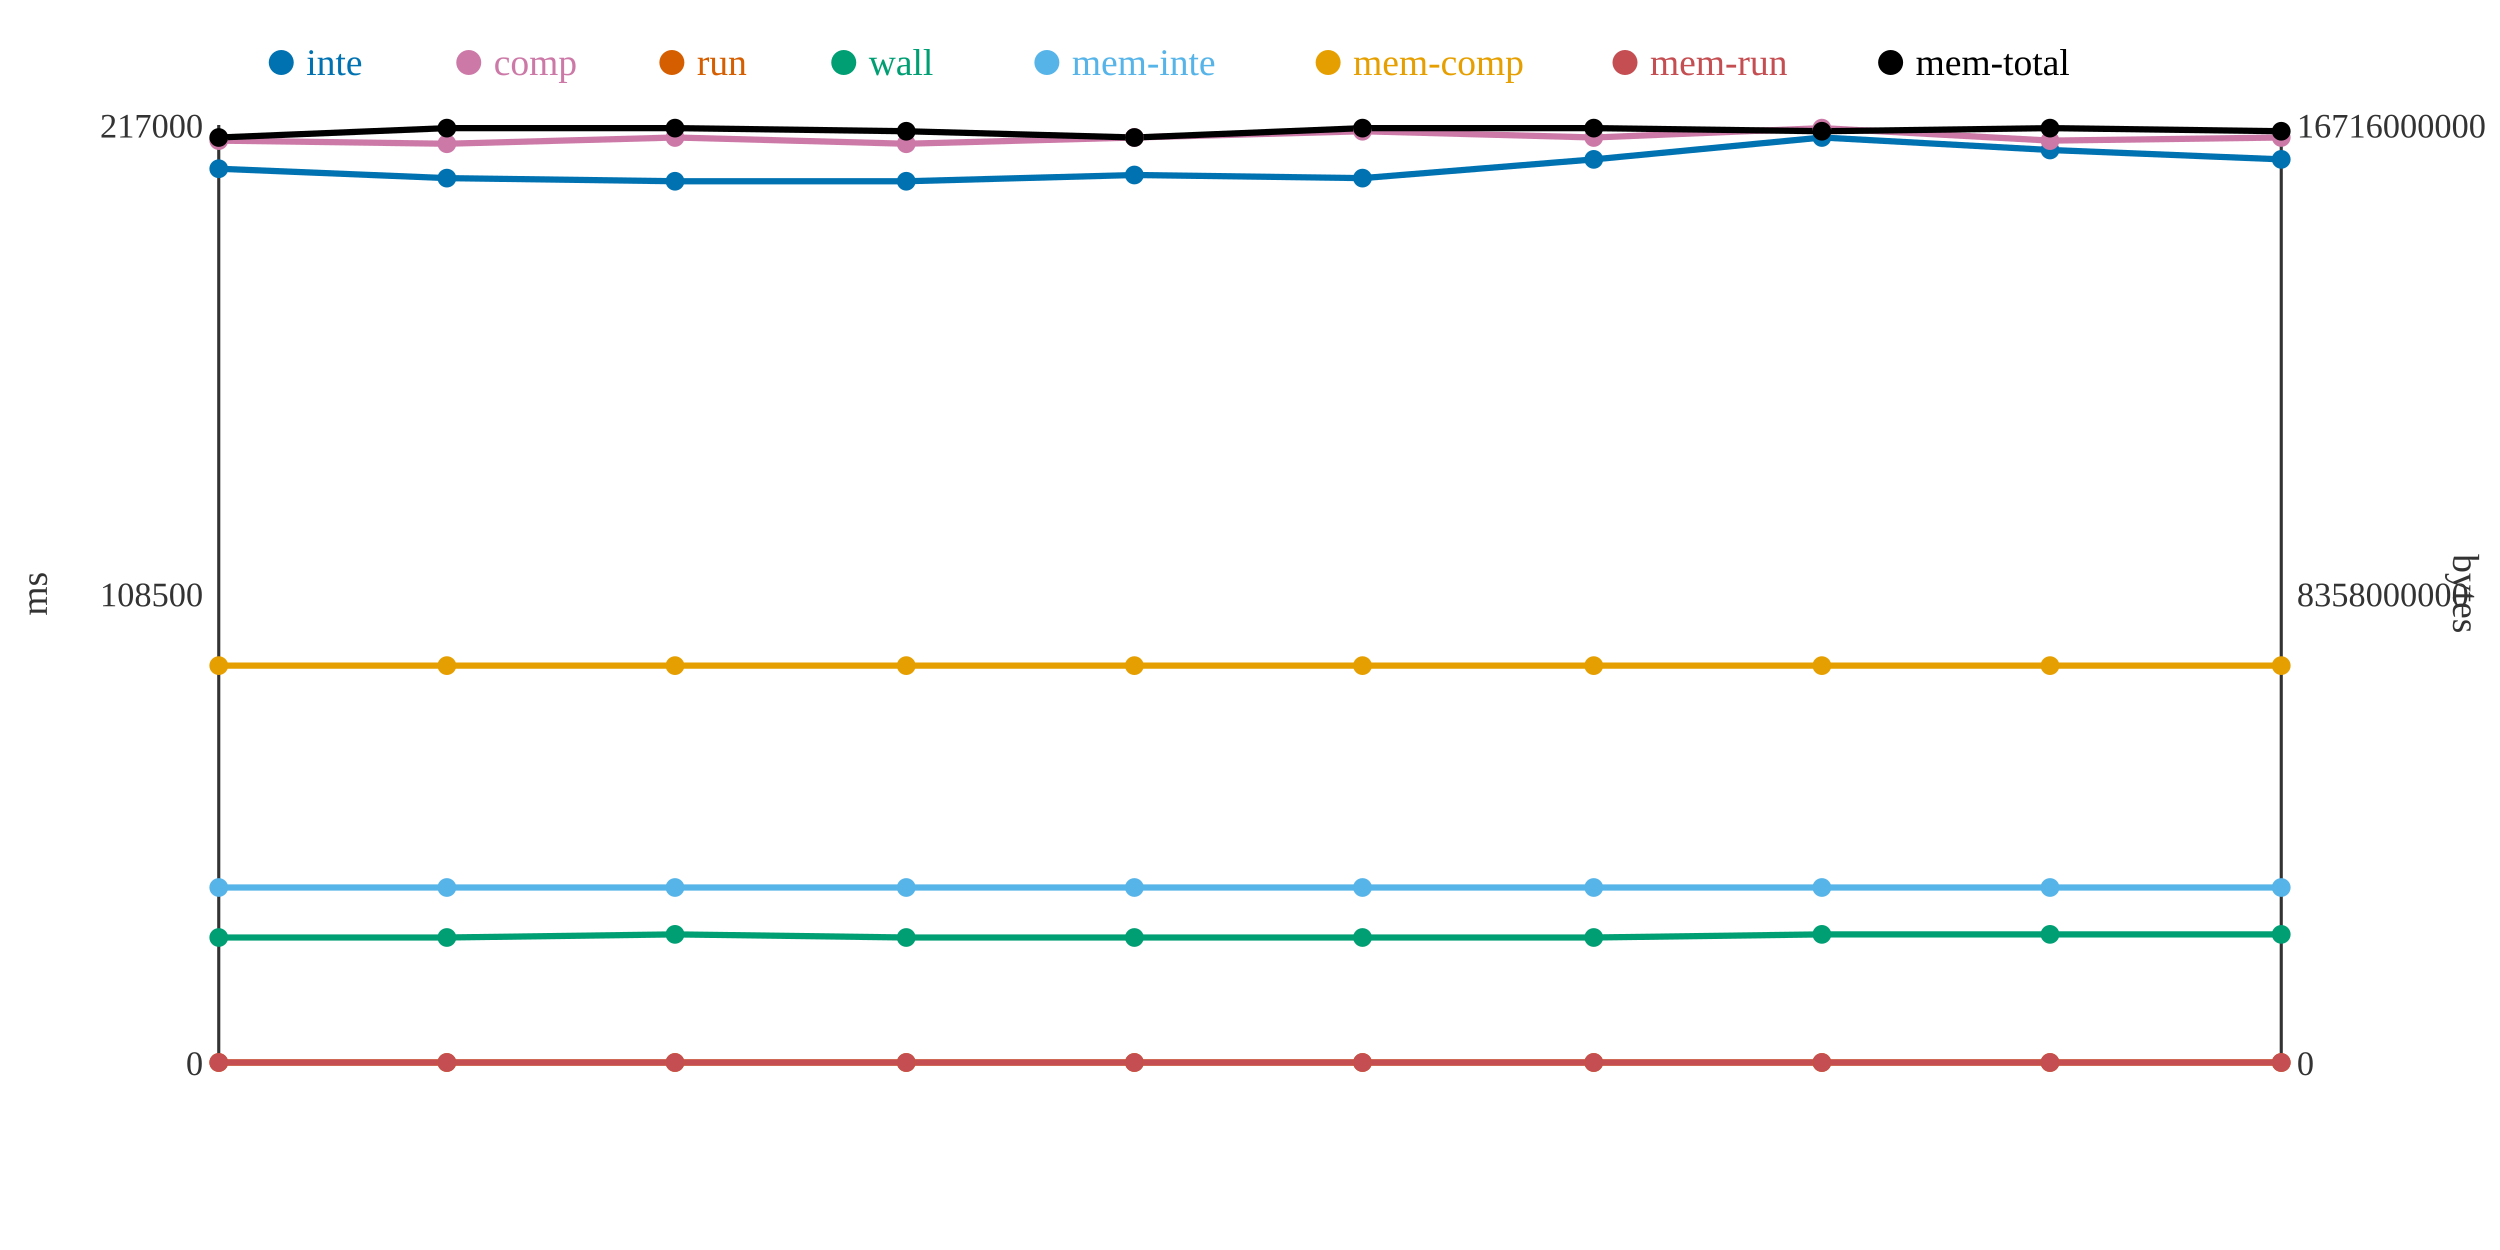
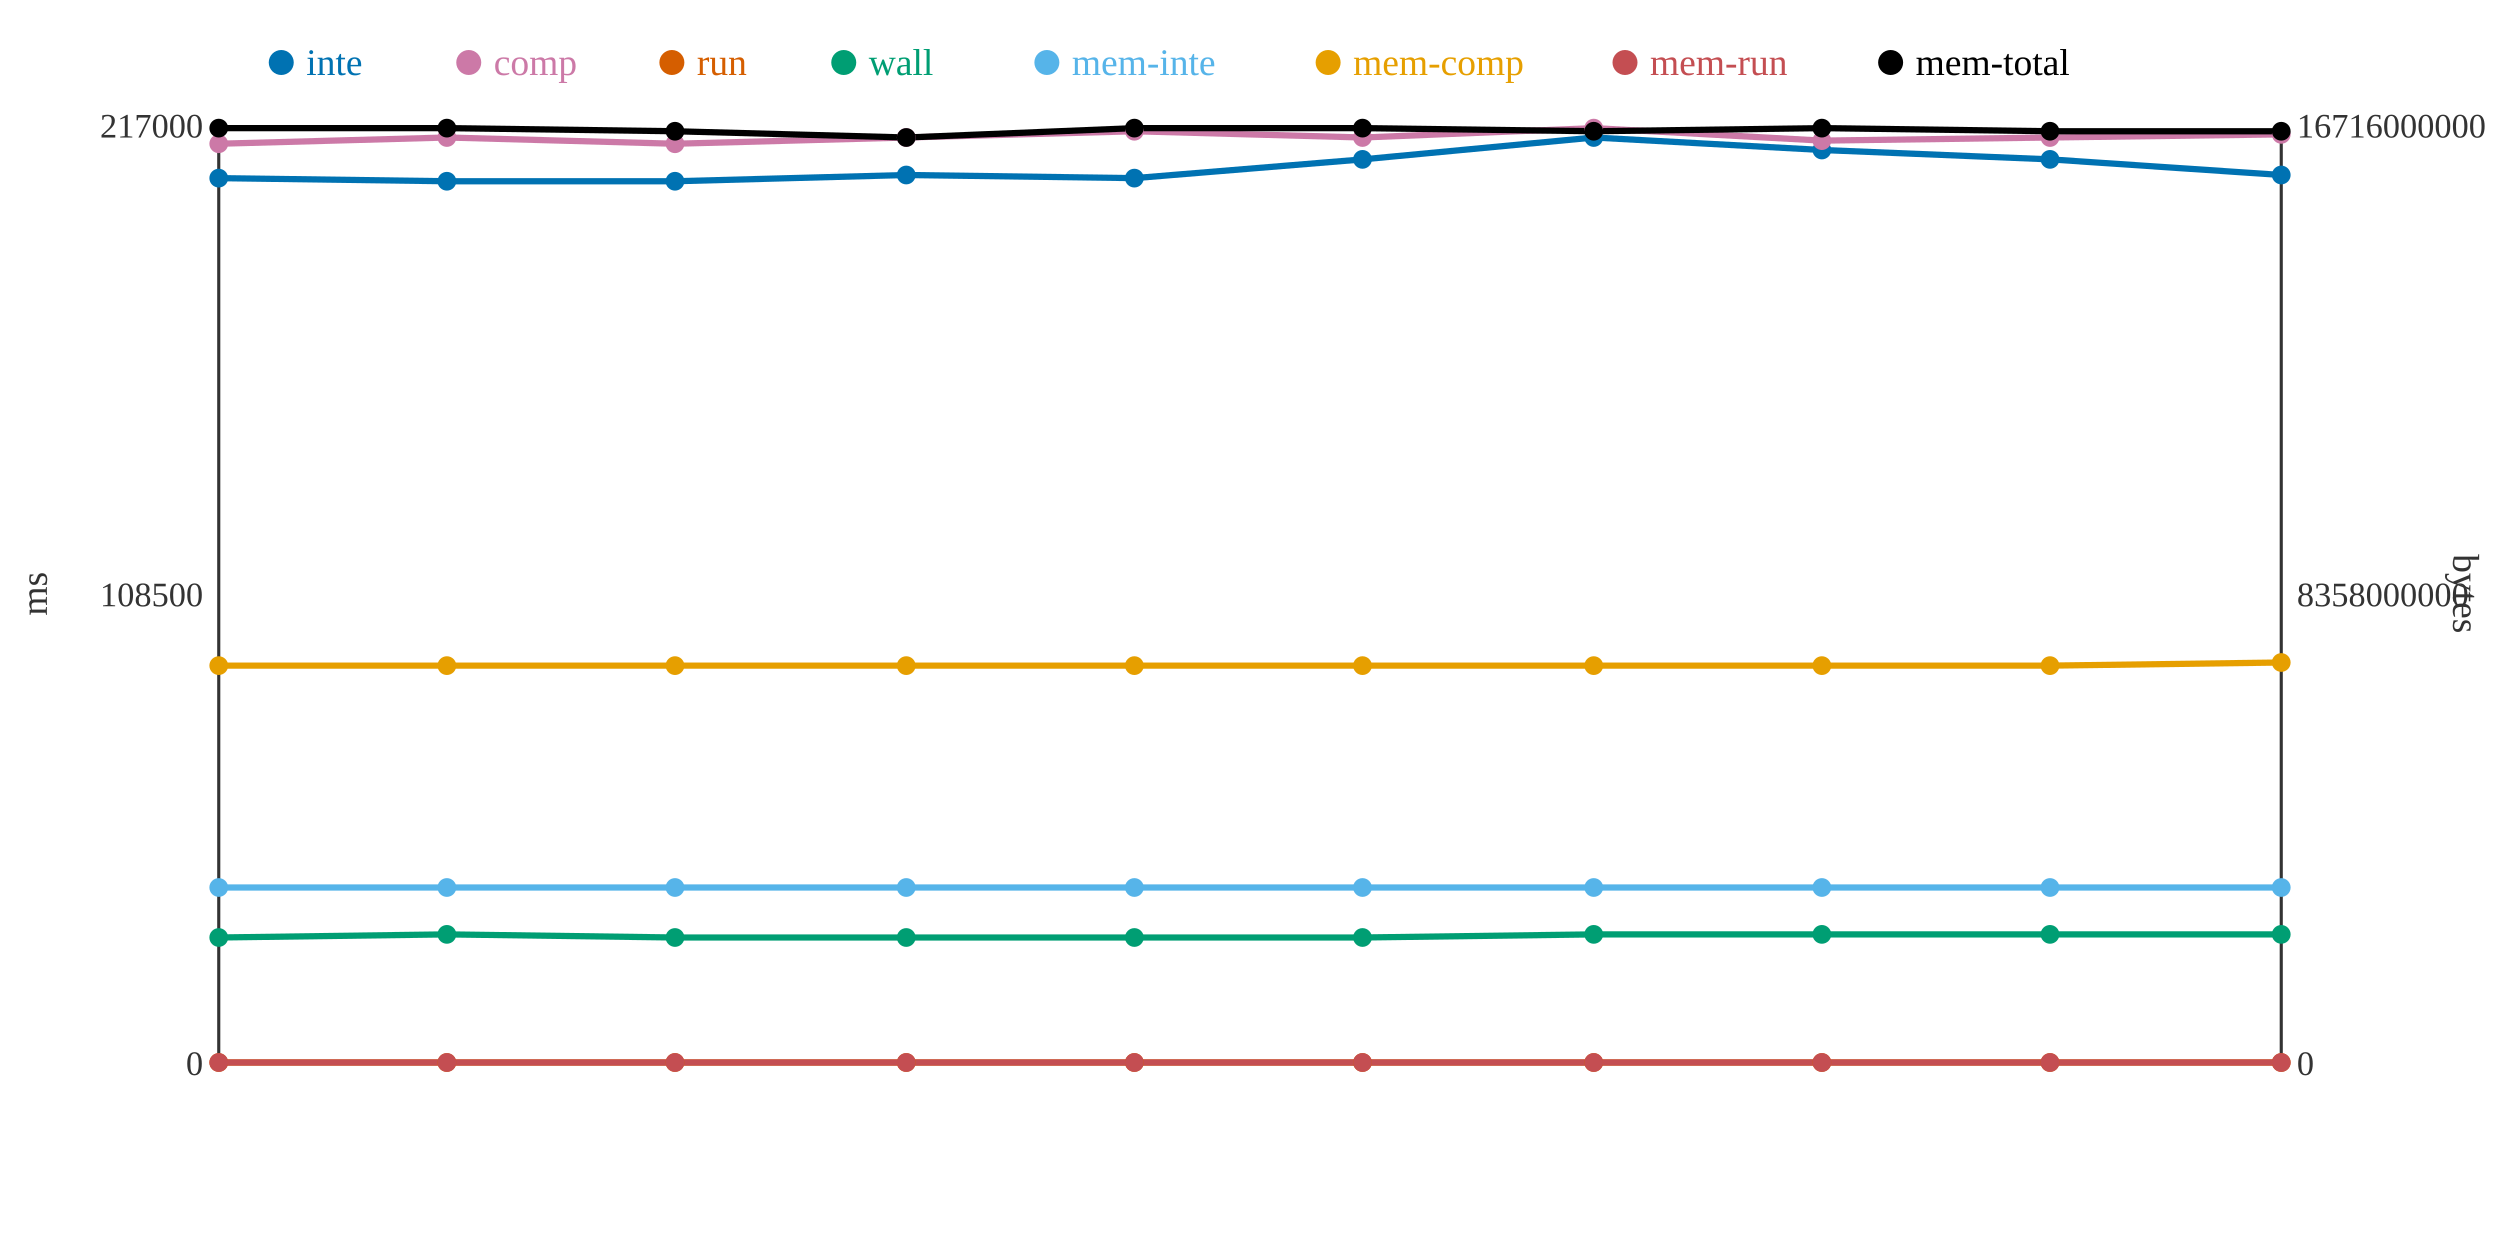
<svg xmlns="http://www.w3.org/2000/svg" width="800" height="400">
  <rect width="800" height="400" fill="white" />
  <line x1="70" y1="40" x2="70" y2="340" stroke="#333" stroke-width="1" />
  <line x1="70" y1="340" x2="730" y2="340" stroke="#333" stroke-width="1" />
  <line x1="730" y1="40" x2="730" y2="340" stroke="#333" stroke-width="1" />
  <text x="65" y="344" text-anchor="end" font-size="11" fill="#333">0</text>
  <text x="65" y="194" text-anchor="end" font-size="11" fill="#333">108500</text>
  <text x="65" y="44" text-anchor="end" font-size="11" fill="#333">217000</text>
  <text x="15" y="190" text-anchor="middle" font-size="12" fill="#333" transform="rotate(-90 15 190)">ms</text>
  <text x="735" y="344" text-anchor="start" font-size="11" fill="#333">0</text>
  <text x="735" y="194" text-anchor="start" font-size="11" fill="#333">8358000000</text>
  <text x="735" y="44" text-anchor="start" font-size="11" fill="#333">16716000000</text>
  <text x="785" y="190" text-anchor="middle" font-size="12" fill="#333" transform="rotate(90 785 190)">bytes</text>
-   <polyline points="70,54 143,57 216,58 290,58 363,56 436,57 510,51 583,44 656,48 730,51" fill="none" stroke="#0072B2" stroke-width="2" />
-   <polyline points="70,45 143,46 216,44 290,46 363,44 436,42 510,44 583,41 656,45 730,44" fill="none" stroke="#CC79A7" stroke-width="2" />
+   <polyline points="70,57 143,58 216,58 290,56 363,57 436,51 510,44 583,48 656,51 730,56" fill="none" stroke="#0072B2" stroke-width="2" />
+   <polyline points="70,46 143,44 216,46 290,44 363,42 436,44 510,41 583,45 656,44 730,43" fill="none" stroke="#CC79A7" stroke-width="2" />
  <polyline points="70,340 143,340 216,340 290,340 363,340 436,340 510,340 583,340 656,340 730,340" fill="none" stroke="#D55E00" stroke-width="2" />
-   <polyline points="70,300 143,300 216,299 290,300 363,300 436,300 510,300 583,299 656,299 730,299" fill="none" stroke="#009E73" stroke-width="2" />
+   <polyline points="70,300 143,299 216,300 290,300 363,300 436,300 510,299 583,299 656,299 730,299" fill="none" stroke="#009E73" stroke-width="2" />
  <polyline points="70,284 143,284 216,284 290,284 363,284 436,284 510,284 583,284 656,284 730,284" fill="none" stroke="#56B4E9" stroke-width="2" />
-   <polyline points="70,213 143,213 216,213 290,213 363,213 436,213 510,213 583,213 656,213 730,213" fill="none" stroke="#E69F00" stroke-width="2" />
+   <polyline points="70,213 143,213 216,213 290,213 363,213 436,213 510,213 583,213 656,213 730,212" fill="none" stroke="#E69F00" stroke-width="2" />
  <polyline points="70,340 143,340 216,340 290,340 363,340 436,340 510,340 583,340 656,340 730,340" fill="none" stroke="#C44E52" stroke-width="2" />
-   <polyline points="70,44 143,41 216,41 290,42 363,44 436,41 510,41 583,42 656,41 730,42" fill="none" stroke="#000000" stroke-width="2" />
-   <circle cx="70" cy="54" r="3" fill="#0072B2" />
-   <circle cx="70" cy="45" r="3" fill="#CC79A7" />
+   <polyline points="70,41 143,41 216,42 290,44 363,41 436,41 510,42 583,41 656,42 730,42" fill="none" stroke="#000000" stroke-width="2" />
+   <circle cx="70" cy="57" r="3" fill="#0072B2" />
+   <circle cx="70" cy="46" r="3" fill="#CC79A7" />
  <circle cx="70" cy="340" r="3" fill="#D55E00" />
  <circle cx="70" cy="300" r="3" fill="#009E73" />
  <circle cx="70" cy="284" r="3" fill="#56B4E9" />
  <circle cx="70" cy="213" r="3" fill="#E69F00" />
  <circle cx="70" cy="340" r="3" fill="#C44E52" />
-   <circle cx="70" cy="44" r="3" fill="#000000" />
-   <circle cx="143" cy="57" r="3" fill="#0072B2" />
-   <circle cx="143" cy="46" r="3" fill="#CC79A7" />
+   <circle cx="70" cy="41" r="3" fill="#000000" />
+   <circle cx="143" cy="58" r="3" fill="#0072B2" />
+   <circle cx="143" cy="44" r="3" fill="#CC79A7" />
  <circle cx="143" cy="340" r="3" fill="#D55E00" />
-   <circle cx="143" cy="300" r="3" fill="#009E73" />
+   <circle cx="143" cy="299" r="3" fill="#009E73" />
  <circle cx="143" cy="284" r="3" fill="#56B4E9" />
  <circle cx="143" cy="213" r="3" fill="#E69F00" />
  <circle cx="143" cy="340" r="3" fill="#C44E52" />
  <circle cx="143" cy="41" r="3" fill="#000000" />
  <circle cx="216" cy="58" r="3" fill="#0072B2" />
-   <circle cx="216" cy="44" r="3" fill="#CC79A7" />
+   <circle cx="216" cy="46" r="3" fill="#CC79A7" />
  <circle cx="216" cy="340" r="3" fill="#D55E00" />
-   <circle cx="216" cy="299" r="3" fill="#009E73" />
+   <circle cx="216" cy="300" r="3" fill="#009E73" />
  <circle cx="216" cy="284" r="3" fill="#56B4E9" />
  <circle cx="216" cy="213" r="3" fill="#E69F00" />
  <circle cx="216" cy="340" r="3" fill="#C44E52" />
-   <circle cx="216" cy="41" r="3" fill="#000000" />
-   <circle cx="290" cy="58" r="3" fill="#0072B2" />
-   <circle cx="290" cy="46" r="3" fill="#CC79A7" />
+   <circle cx="216" cy="42" r="3" fill="#000000" />
+   <circle cx="290" cy="56" r="3" fill="#0072B2" />
+   <circle cx="290" cy="44" r="3" fill="#CC79A7" />
  <circle cx="290" cy="340" r="3" fill="#D55E00" />
  <circle cx="290" cy="300" r="3" fill="#009E73" />
  <circle cx="290" cy="284" r="3" fill="#56B4E9" />
  <circle cx="290" cy="213" r="3" fill="#E69F00" />
  <circle cx="290" cy="340" r="3" fill="#C44E52" />
-   <circle cx="290" cy="42" r="3" fill="#000000" />
-   <circle cx="363" cy="56" r="3" fill="#0072B2" />
-   <circle cx="363" cy="44" r="3" fill="#CC79A7" />
+   <circle cx="290" cy="44" r="3" fill="#000000" />
+   <circle cx="363" cy="57" r="3" fill="#0072B2" />
+   <circle cx="363" cy="42" r="3" fill="#CC79A7" />
  <circle cx="363" cy="340" r="3" fill="#D55E00" />
  <circle cx="363" cy="300" r="3" fill="#009E73" />
  <circle cx="363" cy="284" r="3" fill="#56B4E9" />
  <circle cx="363" cy="213" r="3" fill="#E69F00" />
  <circle cx="363" cy="340" r="3" fill="#C44E52" />
-   <circle cx="363" cy="44" r="3" fill="#000000" />
-   <circle cx="436" cy="57" r="3" fill="#0072B2" />
-   <circle cx="436" cy="42" r="3" fill="#CC79A7" />
+   <circle cx="363" cy="41" r="3" fill="#000000" />
+   <circle cx="436" cy="51" r="3" fill="#0072B2" />
+   <circle cx="436" cy="44" r="3" fill="#CC79A7" />
  <circle cx="436" cy="340" r="3" fill="#D55E00" />
  <circle cx="436" cy="300" r="3" fill="#009E73" />
  <circle cx="436" cy="284" r="3" fill="#56B4E9" />
  <circle cx="436" cy="213" r="3" fill="#E69F00" />
  <circle cx="436" cy="340" r="3" fill="#C44E52" />
  <circle cx="436" cy="41" r="3" fill="#000000" />
-   <circle cx="510" cy="51" r="3" fill="#0072B2" />
-   <circle cx="510" cy="44" r="3" fill="#CC79A7" />
+   <circle cx="510" cy="44" r="3" fill="#0072B2" />
+   <circle cx="510" cy="41" r="3" fill="#CC79A7" />
  <circle cx="510" cy="340" r="3" fill="#D55E00" />
-   <circle cx="510" cy="300" r="3" fill="#009E73" />
+   <circle cx="510" cy="299" r="3" fill="#009E73" />
  <circle cx="510" cy="284" r="3" fill="#56B4E9" />
  <circle cx="510" cy="213" r="3" fill="#E69F00" />
  <circle cx="510" cy="340" r="3" fill="#C44E52" />
-   <circle cx="510" cy="41" r="3" fill="#000000" />
-   <circle cx="583" cy="44" r="3" fill="#0072B2" />
-   <circle cx="583" cy="41" r="3" fill="#CC79A7" />
+   <circle cx="510" cy="42" r="3" fill="#000000" />
+   <circle cx="583" cy="48" r="3" fill="#0072B2" />
+   <circle cx="583" cy="45" r="3" fill="#CC79A7" />
  <circle cx="583" cy="340" r="3" fill="#D55E00" />
  <circle cx="583" cy="299" r="3" fill="#009E73" />
  <circle cx="583" cy="284" r="3" fill="#56B4E9" />
  <circle cx="583" cy="213" r="3" fill="#E69F00" />
  <circle cx="583" cy="340" r="3" fill="#C44E52" />
-   <circle cx="583" cy="42" r="3" fill="#000000" />
-   <circle cx="656" cy="48" r="3" fill="#0072B2" />
-   <circle cx="656" cy="45" r="3" fill="#CC79A7" />
+   <circle cx="583" cy="41" r="3" fill="#000000" />
+   <circle cx="656" cy="51" r="3" fill="#0072B2" />
+   <circle cx="656" cy="44" r="3" fill="#CC79A7" />
  <circle cx="656" cy="340" r="3" fill="#D55E00" />
  <circle cx="656" cy="299" r="3" fill="#009E73" />
  <circle cx="656" cy="284" r="3" fill="#56B4E9" />
  <circle cx="656" cy="213" r="3" fill="#E69F00" />
  <circle cx="656" cy="340" r="3" fill="#C44E52" />
-   <circle cx="656" cy="41" r="3" fill="#000000" />
-   <circle cx="730" cy="51" r="3" fill="#0072B2" />
-   <circle cx="730" cy="44" r="3" fill="#CC79A7" />
+   <circle cx="656" cy="42" r="3" fill="#000000" />
+   <circle cx="730" cy="56" r="3" fill="#0072B2" />
+   <circle cx="730" cy="43" r="3" fill="#CC79A7" />
  <circle cx="730" cy="340" r="3" fill="#D55E00" />
  <circle cx="730" cy="299" r="3" fill="#009E73" />
  <circle cx="730" cy="284" r="3" fill="#56B4E9" />
-   <circle cx="730" cy="213" r="3" fill="#E69F00" />
+   <circle cx="730" cy="212" r="3" fill="#E69F00" />
  <circle cx="730" cy="340" r="3" fill="#C44E52" />
  <circle cx="730" cy="42" r="3" fill="#000000" />
  <circle cx="90" cy="20" r="4" fill="#0072B2" />
  <text x="98" y="24" text-anchor="start" font-size="12" fill="#0072B2">inte</text>
  <circle cx="150" cy="20" r="4" fill="#CC79A7" />
  <text x="158" y="24" text-anchor="start" font-size="12" fill="#CC79A7">comp</text>
  <circle cx="215" cy="20" r="4" fill="#D55E00" />
  <text x="223" y="24" text-anchor="start" font-size="12" fill="#D55E00">run</text>
  <circle cx="270" cy="20" r="4" fill="#009E73" />
  <text x="278" y="24" text-anchor="start" font-size="12" fill="#009E73">wall</text>
  <circle cx="335" cy="20" r="4" fill="#56B4E9" />
  <text x="343" y="24" text-anchor="start" font-size="12" fill="#56B4E9">mem-inte</text>
  <circle cx="425" cy="20" r="4" fill="#E69F00" />
  <text x="433" y="24" text-anchor="start" font-size="12" fill="#E69F00">mem-comp</text>
  <circle cx="520" cy="20" r="4" fill="#C44E52" />
  <text x="528" y="24" text-anchor="start" font-size="12" fill="#C44E52">mem-run</text>
  <circle cx="605" cy="20" r="4" fill="#000000" />
  <text x="613" y="24" text-anchor="start" font-size="12" fill="#000000">mem-total</text>
</svg>
